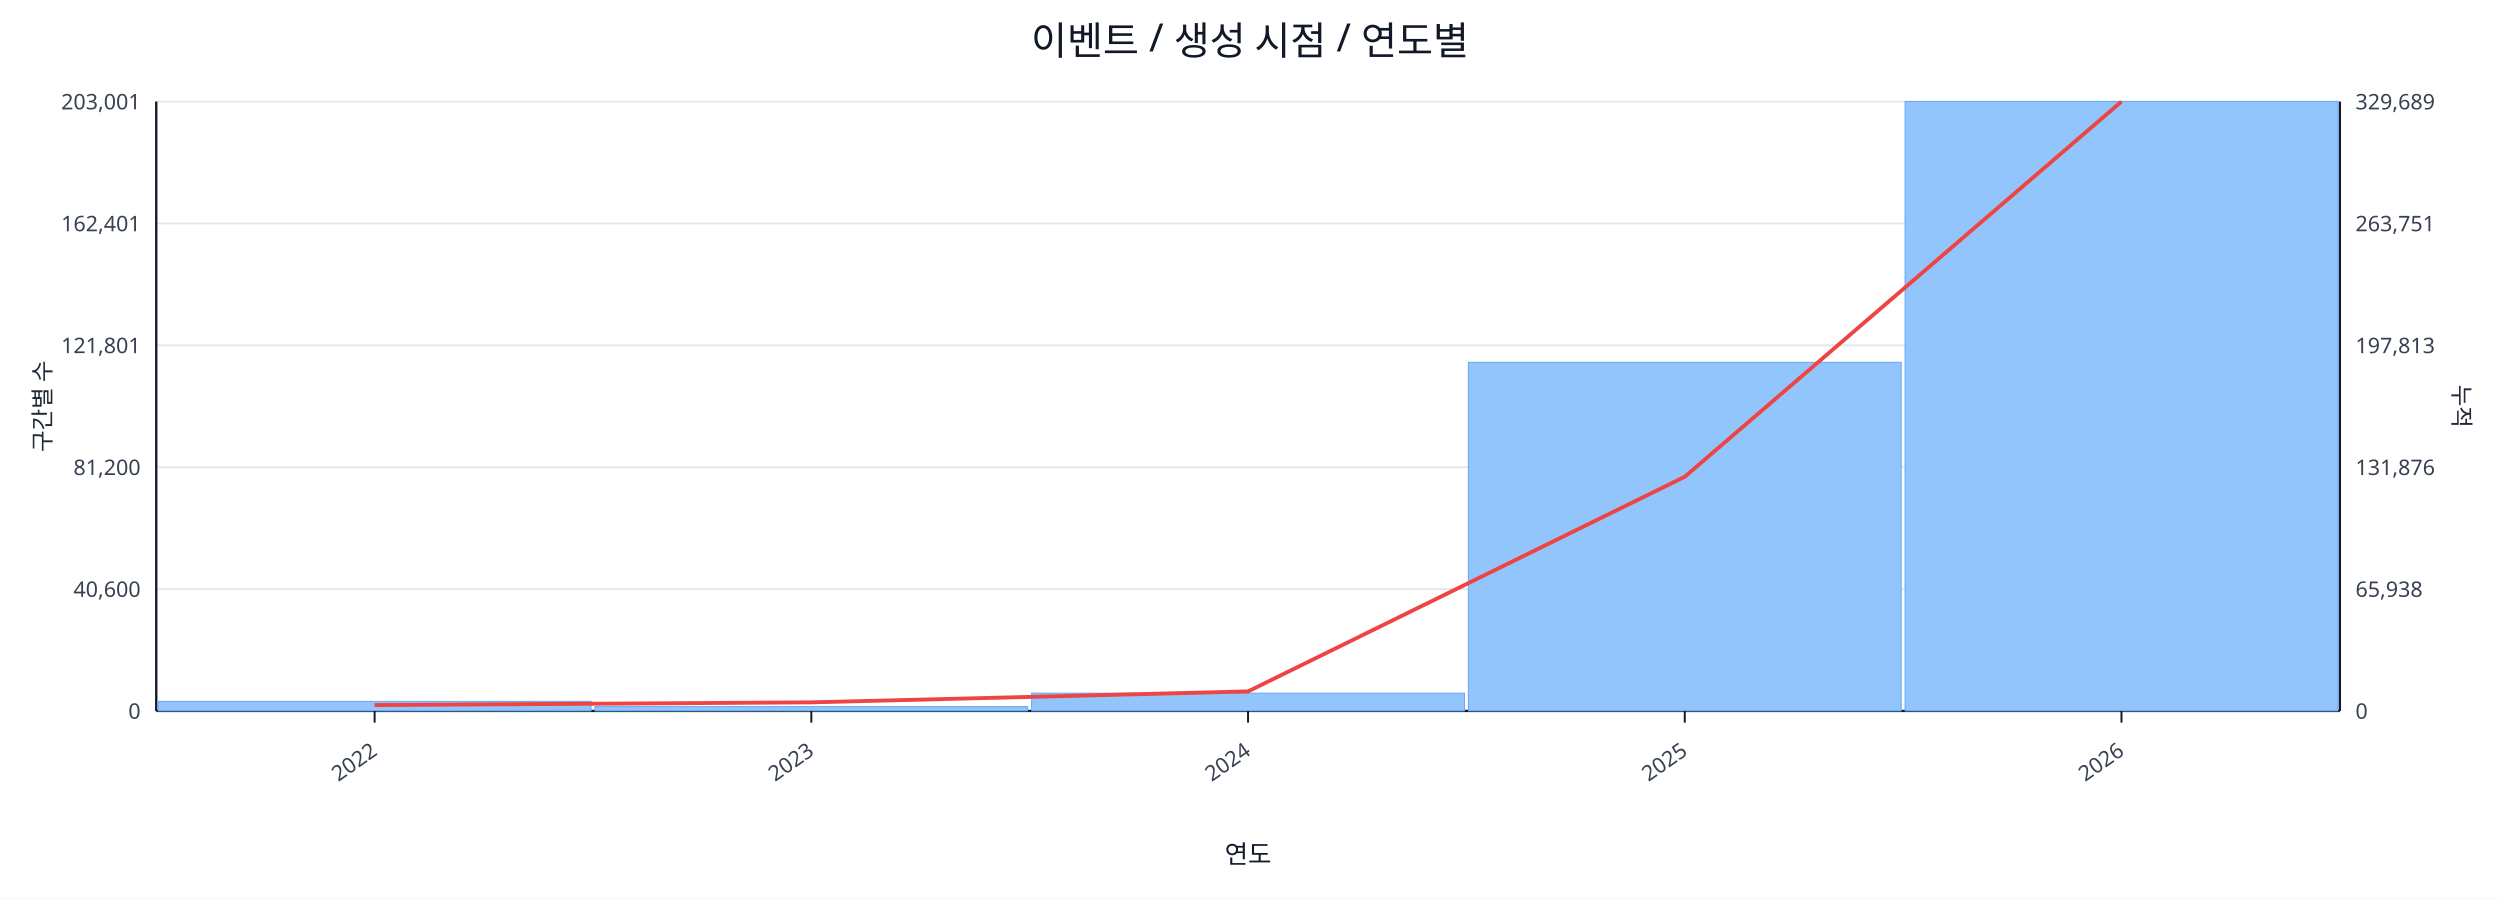
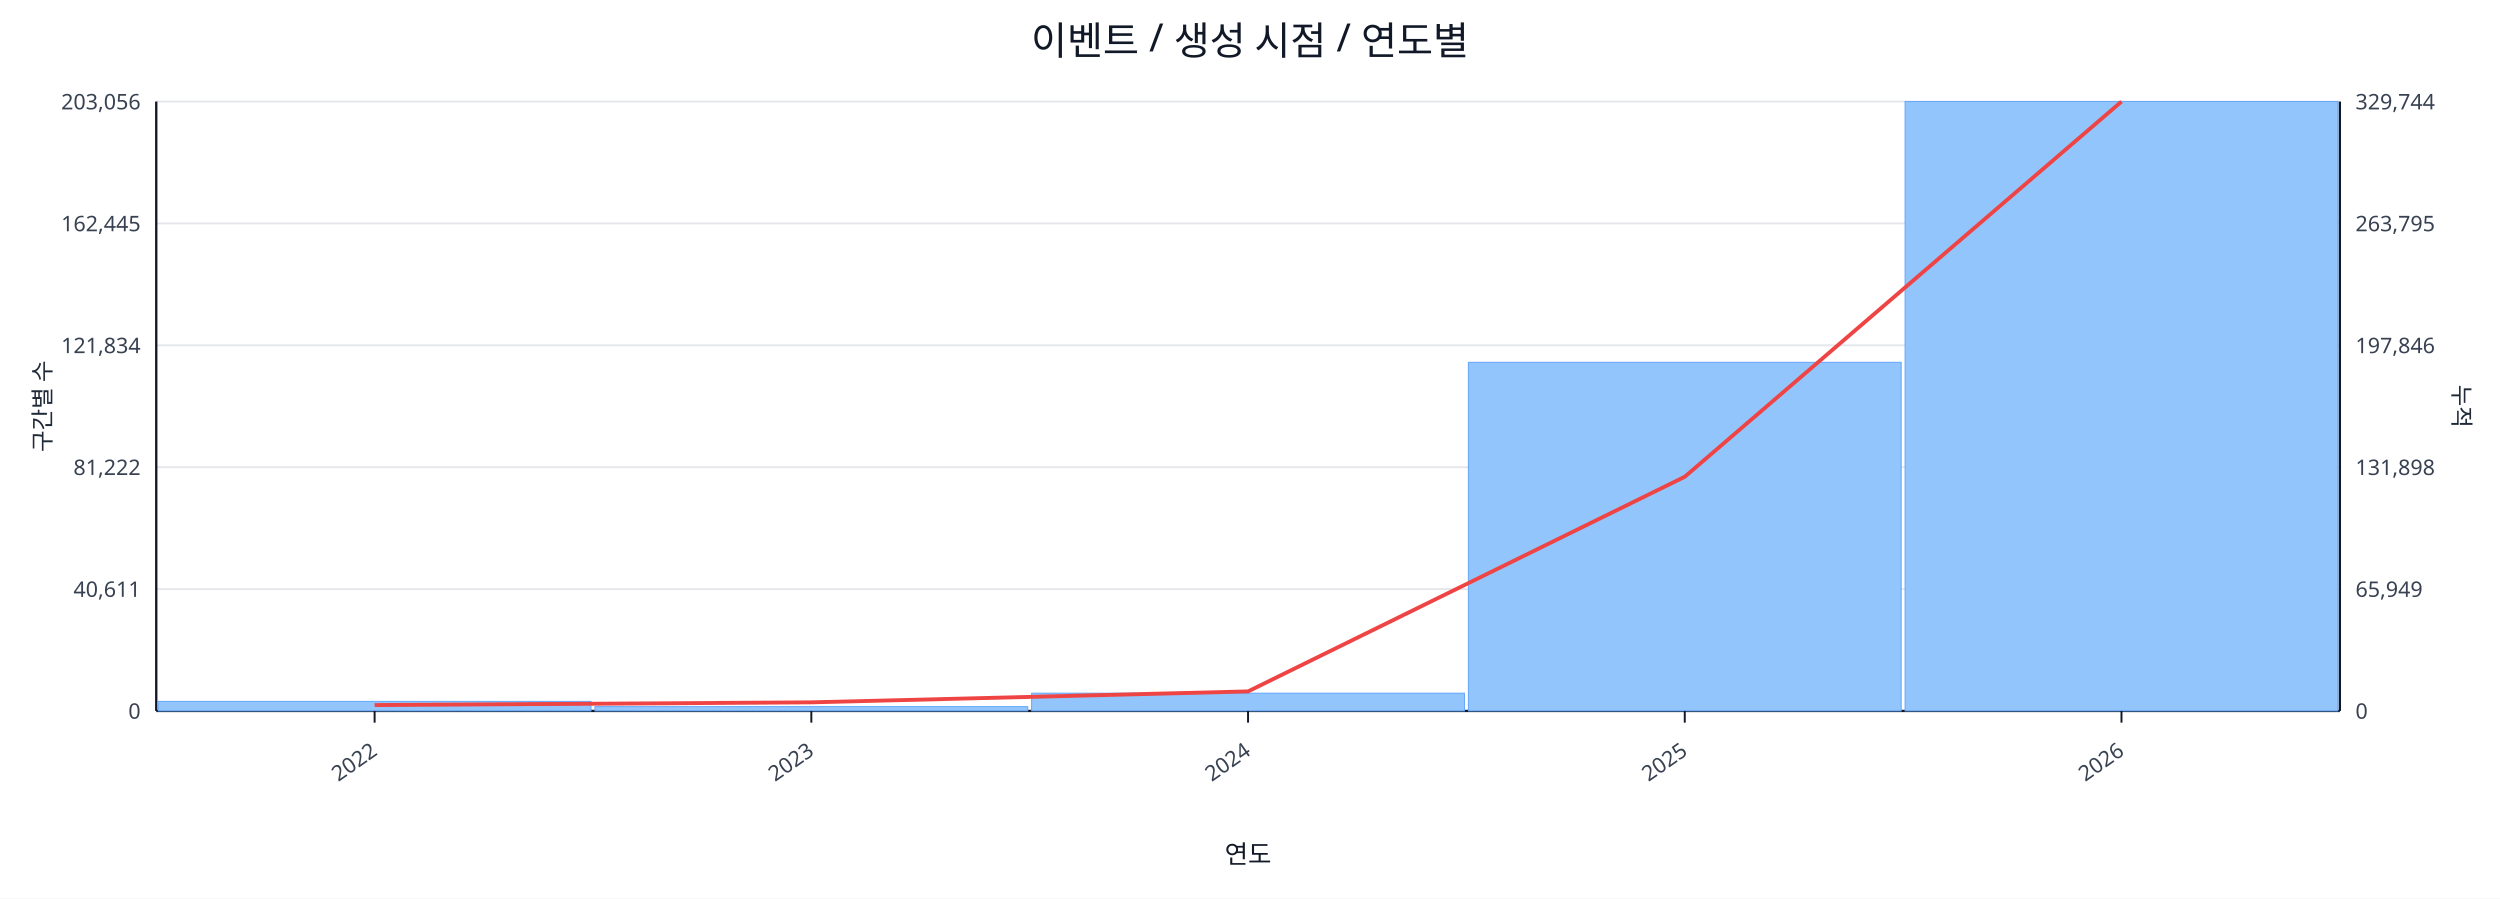
<svg xmlns="http://www.w3.org/2000/svg" width="1280" height="460" viewBox="0 0 1280 460">
  <rect x="0" y="0" width="100%" height="100%" fill="#ffffff" />
  <text x="640.0" y="28" font-size="20" text-anchor="middle" font-family="sans-serif" fill="#111827">이벤트 / 생성 시점 / 연도별</text>
  <line x1="80.0" y1="52.0" x2="1198.0" y2="52.0" stroke="#e5e7eb" stroke-width="1" />
-   <text x="72.0" y="56.0" font-size="11" text-anchor="end" font-family="sans-serif" fill="#374151">203,001</text>
-   <text x="1206.0" y="56.0" font-size="11" text-anchor="start" font-family="sans-serif" fill="#374151">329,689</text>
+   <text x="72.0" y="56.0" font-size="11" text-anchor="end" font-family="sans-serif" fill="#374151">203,056</text>
+   <text x="1206.0" y="56.0" font-size="11" text-anchor="start" font-family="sans-serif" fill="#374151">329,744</text>
  <line x1="80.0" y1="114.4" x2="1198.0" y2="114.4" stroke="#e5e7eb" stroke-width="1" />
-   <text x="72.0" y="118.4" font-size="11" text-anchor="end" font-family="sans-serif" fill="#374151">162,401</text>
-   <text x="1206.0" y="118.4" font-size="11" text-anchor="start" font-family="sans-serif" fill="#374151">263,751</text>
+   <text x="72.0" y="118.4" font-size="11" text-anchor="end" font-family="sans-serif" fill="#374151">162,445</text>
+   <text x="1206.0" y="118.4" font-size="11" text-anchor="start" font-family="sans-serif" fill="#374151">263,795</text>
  <line x1="80.0" y1="176.8" x2="1198.0" y2="176.8" stroke="#e5e7eb" stroke-width="1" />
-   <text x="72.0" y="180.8" font-size="11" text-anchor="end" font-family="sans-serif" fill="#374151">121,801</text>
-   <text x="1206.0" y="180.8" font-size="11" text-anchor="start" font-family="sans-serif" fill="#374151">197,813</text>
+   <text x="72.0" y="180.8" font-size="11" text-anchor="end" font-family="sans-serif" fill="#374151">121,834</text>
+   <text x="1206.0" y="180.8" font-size="11" text-anchor="start" font-family="sans-serif" fill="#374151">197,846</text>
  <line x1="80.0" y1="239.2" x2="1198.0" y2="239.2" stroke="#e5e7eb" stroke-width="1" />
-   <text x="72.0" y="243.2" font-size="11" text-anchor="end" font-family="sans-serif" fill="#374151">81,200</text>
-   <text x="1206.0" y="243.2" font-size="11" text-anchor="start" font-family="sans-serif" fill="#374151">131,876</text>
+   <text x="72.0" y="243.2" font-size="11" text-anchor="end" font-family="sans-serif" fill="#374151">81,222</text>
+   <text x="1206.0" y="243.2" font-size="11" text-anchor="start" font-family="sans-serif" fill="#374151">131,898</text>
  <line x1="80.0" y1="301.6" x2="1198.0" y2="301.6" stroke="#e5e7eb" stroke-width="1" />
-   <text x="72.0" y="305.6" font-size="11" text-anchor="end" font-family="sans-serif" fill="#374151">40,600</text>
-   <text x="1206.0" y="305.6" font-size="11" text-anchor="start" font-family="sans-serif" fill="#374151">65,938</text>
+   <text x="72.0" y="305.6" font-size="11" text-anchor="end" font-family="sans-serif" fill="#374151">40,611</text>
+   <text x="1206.0" y="305.6" font-size="11" text-anchor="start" font-family="sans-serif" fill="#374151">65,949</text>
  <line x1="80.0" y1="364.0" x2="1198.0" y2="364.0" stroke="#e5e7eb" stroke-width="1" />
  <text x="72.0" y="368.0" font-size="11" text-anchor="end" font-family="sans-serif" fill="#374151">0</text>
  <text x="1206.0" y="368.0" font-size="11" text-anchor="start" font-family="sans-serif" fill="#374151">0</text>
  <line x1="80.0" y1="364.0" x2="1198.0" y2="364.0" stroke="#111827" stroke-width="1.2" />
  <line x1="80.0" y1="52.0" x2="80.0" y2="364.0" stroke="#111827" stroke-width="1.2" />
  <line x1="1198.0" y1="52.0" x2="1198.0" y2="364.0" stroke="#111827" stroke-width="1.2" />
  <rect x="81.0" y="359.1" width="221.6" height="4.9" fill="#93c5fd" stroke="#60a5fa" stroke-width="0.5" />
  <rect x="304.6" y="361.8" width="221.6" height="2.2" fill="#93c5fd" stroke="#60a5fa" stroke-width="0.5" />
  <rect x="528.2" y="354.9" width="221.6" height="9.1" fill="#93c5fd" stroke="#60a5fa" stroke-width="0.5" />
  <rect x="751.8" y="185.5" width="221.6" height="178.5" fill="#93c5fd" stroke="#60a5fa" stroke-width="0.5" />
  <rect x="975.4" y="52.0" width="221.6" height="312.0" fill="#93c5fd" stroke="#60a5fa" stroke-width="0.5" />
  <polyline fill="none" stroke="#ef4444" stroke-width="2" points="191.8,361.0 415.4,359.6 639.0,354.0 862.6,244.1 1086.2,52.0" />
  <line x1="191.8" y1="364.0" x2="191.8" y2="370.0" stroke="#111827" stroke-width="1" />
  <text x="193.8" y="386.0" font-size="11" text-anchor="end" transform="rotate(-35 193.8 386.0)" font-family="sans-serif" fill="#374151">2022</text>
  <line x1="415.4" y1="364.0" x2="415.4" y2="370.0" stroke="#111827" stroke-width="1" />
  <text x="417.4" y="386.0" font-size="11" text-anchor="end" transform="rotate(-35 417.4 386.0)" font-family="sans-serif" fill="#374151">2023</text>
  <line x1="639.0" y1="364.0" x2="639.0" y2="370.0" stroke="#111827" stroke-width="1" />
  <text x="641.0" y="386.0" font-size="11" text-anchor="end" transform="rotate(-35 641.0 386.0)" font-family="sans-serif" fill="#374151">2024</text>
  <line x1="862.6" y1="364.0" x2="862.6" y2="370.0" stroke="#111827" stroke-width="1" />
  <text x="864.6" y="386.0" font-size="11" text-anchor="end" transform="rotate(-35 864.6 386.0)" font-family="sans-serif" fill="#374151">2025</text>
  <line x1="1086.2" y1="364.0" x2="1086.2" y2="370.0" stroke="#111827" stroke-width="1" />
  <text x="1088.2" y="386.0" font-size="11" text-anchor="end" transform="rotate(-35 1088.2 386.0)" font-family="sans-serif" fill="#374151">2026</text>
  <text x="26" y="208.0" font-size="12" transform="rotate(-90 26 208.0)" text-anchor="middle" font-family="sans-serif" fill="#1f2937">구간별 수</text>
  <text x="1256.0" y="208.0" font-size="12" transform="rotate(90 1256.0 208.0)" text-anchor="middle" font-family="sans-serif" fill="#1f2937">누적</text>
  <text x="639.0" y="442.0" font-size="13" text-anchor="middle" font-family="sans-serif" fill="#111827">연도</text>
</svg>
